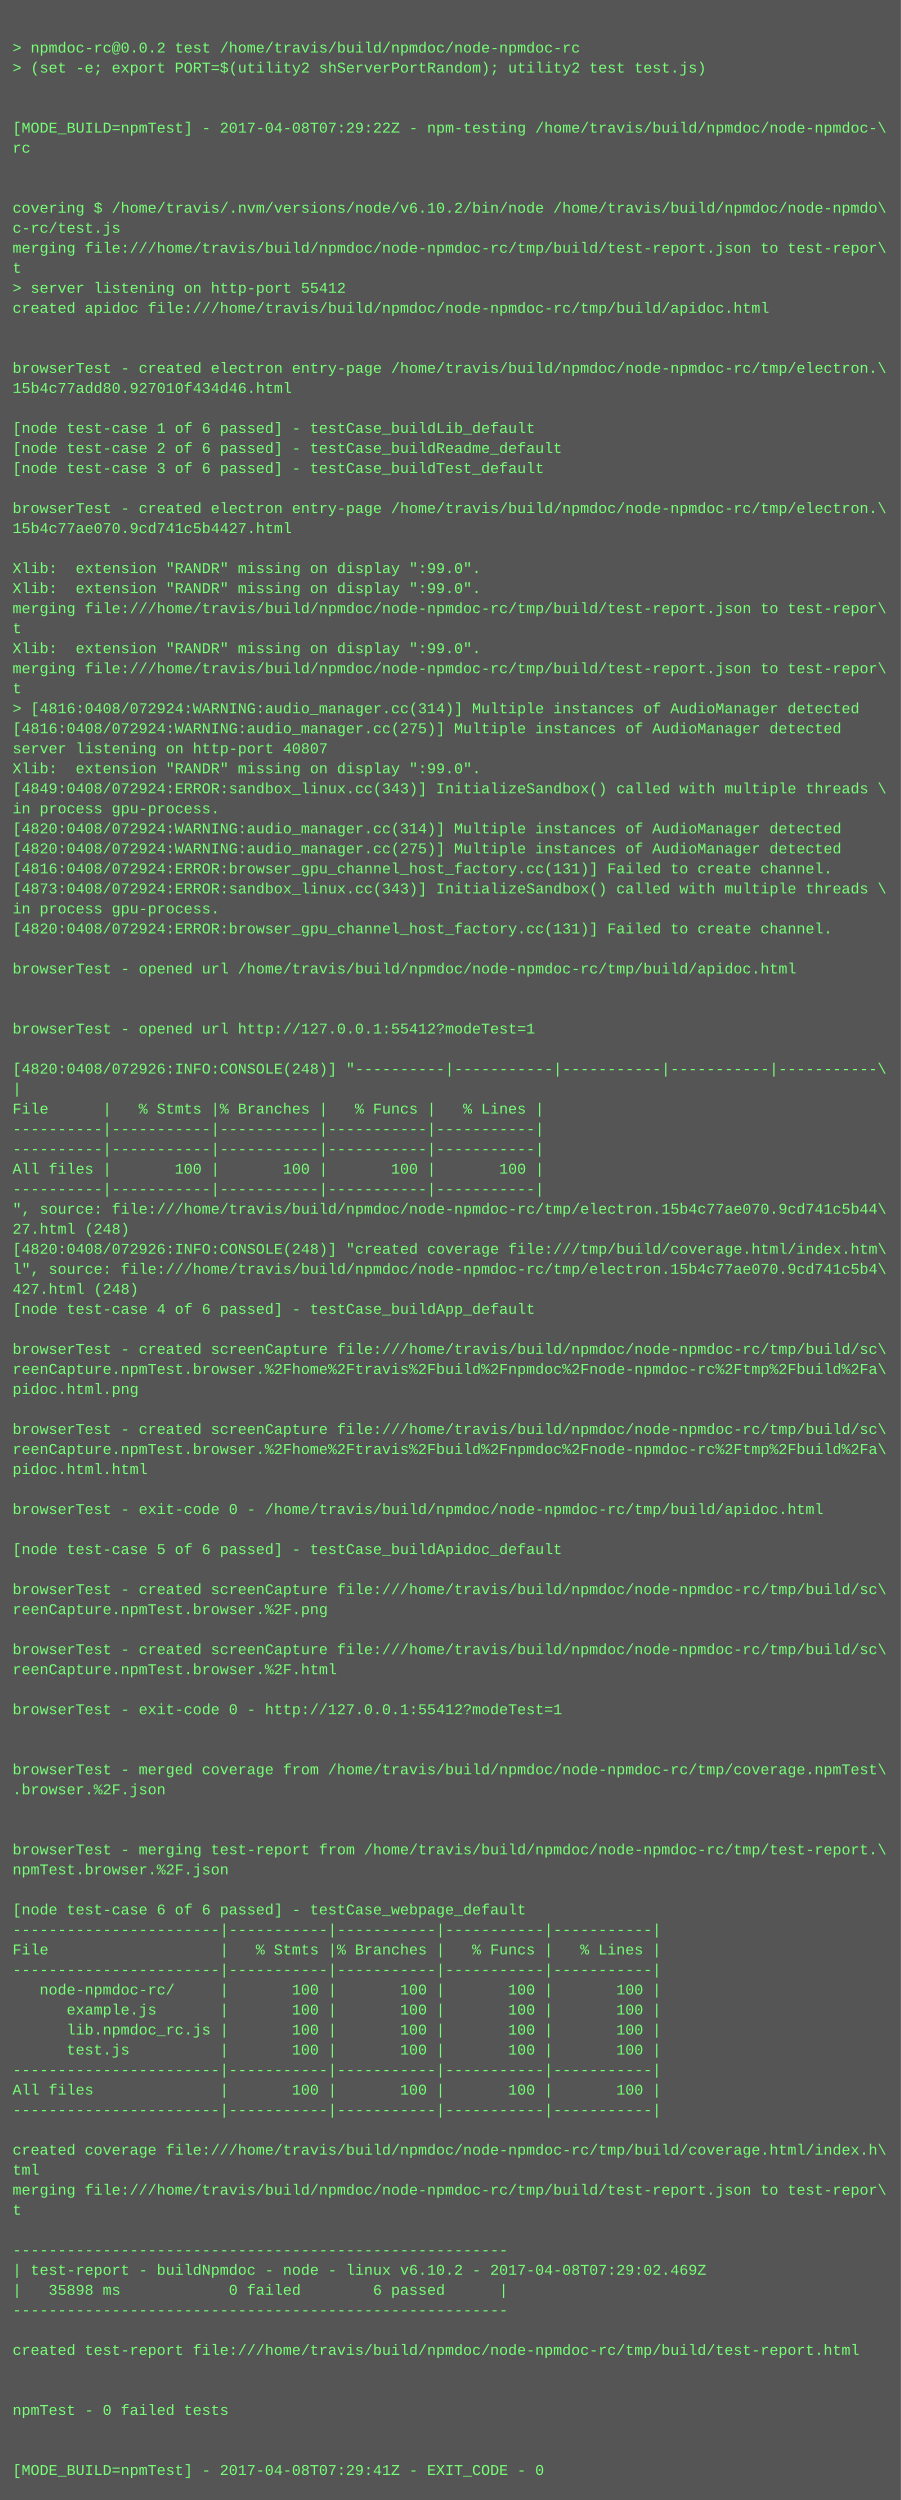
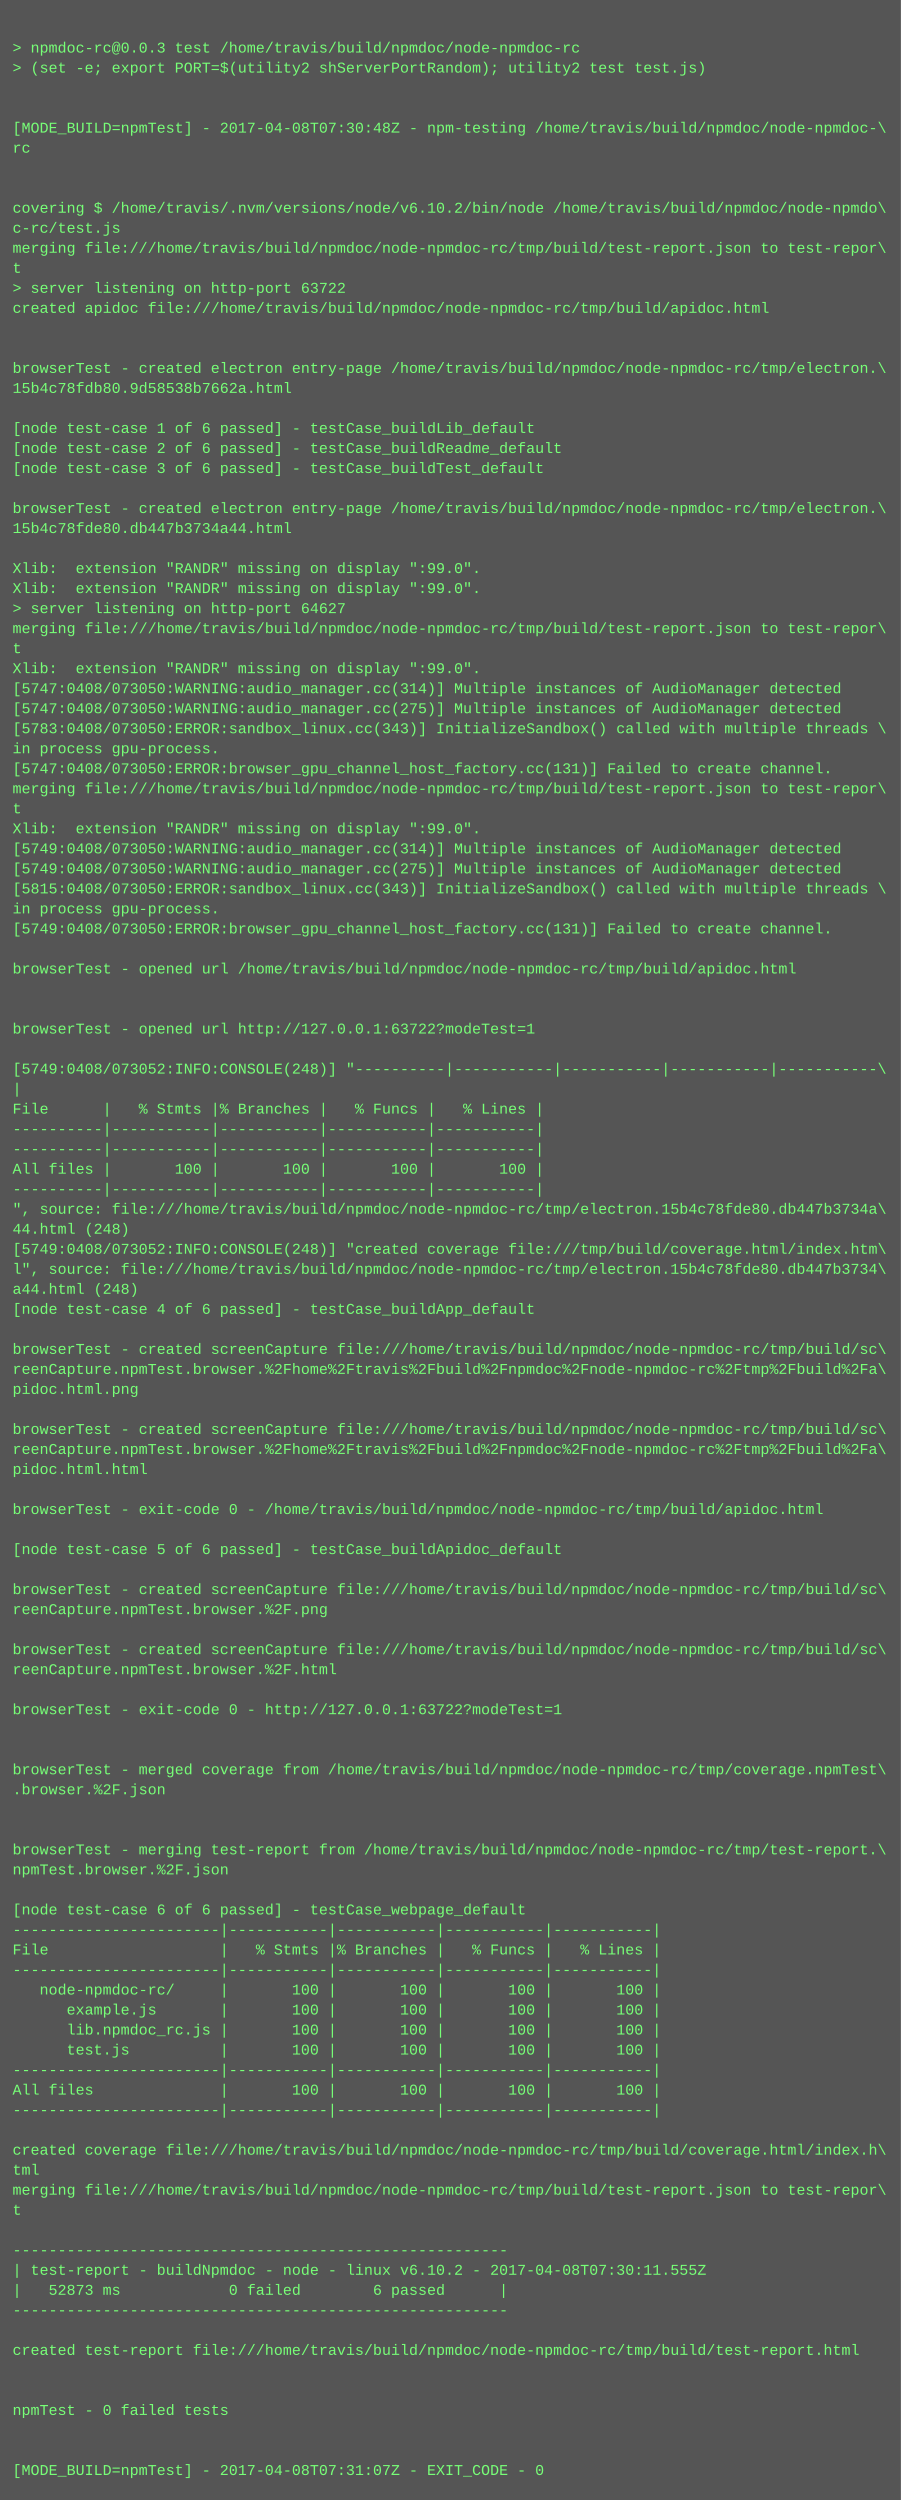
<svg xmlns="http://www.w3.org/2000/svg" height="1998" width="720">
  <rect height="1998" fill="#555" width="720" />
  <text fill="#7f7" font-family="Courier New" font-size="12" xml:space="preserve">
    <tspan x="10" y="26" />
-     <tspan x="10" y="42">&gt; npmdoc-rc@0.0.2 test /home/travis/build/npmdoc/node-npmdoc-rc</tspan>
+     <tspan x="10" y="42">&gt; npmdoc-rc@0.0.3 test /home/travis/build/npmdoc/node-npmdoc-rc</tspan>
    <tspan x="10" y="58">&gt; (set -e; export PORT=$(utility2 shServerPortRandom); utility2 test test.js)</tspan>
    <tspan x="10" y="74" />
    <tspan x="10" y="90" />
-     <tspan x="10" y="106">[MODE_BUILD=npmTest] - 2017-04-08T07:29:22Z - npm-testing /home/travis/build/npmdoc/node-npmdoc-\</tspan>
+     <tspan x="10" y="106">[MODE_BUILD=npmTest] - 2017-04-08T07:30:48Z - npm-testing /home/travis/build/npmdoc/node-npmdoc-\</tspan>
    <tspan x="10" y="122">rc</tspan>
    <tspan x="10" y="138" />
    <tspan x="10" y="154" />
    <tspan x="10" y="170">covering $ /home/travis/.nvm/versions/node/v6.10.2/bin/node /home/travis/build/npmdoc/node-npmdo\</tspan>
    <tspan x="10" y="186">c-rc/test.js</tspan>
    <tspan x="10" y="202">merging file:///home/travis/build/npmdoc/node-npmdoc-rc/tmp/build/test-report.json to test-repor\</tspan>
    <tspan x="10" y="218">t</tspan>
-     <tspan x="10" y="234">&gt; server listening on http-port 55412</tspan>
+     <tspan x="10" y="234">&gt; server listening on http-port 63722</tspan>
    <tspan x="10" y="250">created apidoc file:///home/travis/build/npmdoc/node-npmdoc-rc/tmp/build/apidoc.html</tspan>
    <tspan x="10" y="266" />
    <tspan x="10" y="282" />
    <tspan x="10" y="298">browserTest - created electron entry-page /home/travis/build/npmdoc/node-npmdoc-rc/tmp/electron.\</tspan>
-     <tspan x="10" y="314">15b4c77add80.927010f434d46.html</tspan>
+     <tspan x="10" y="314">15b4c78fdb80.9d58538b7662a.html</tspan>
    <tspan x="10" y="330" />
    <tspan x="10" y="346">[node test-case 1 of 6 passed] - testCase_buildLib_default</tspan>
    <tspan x="10" y="362">[node test-case 2 of 6 passed] - testCase_buildReadme_default</tspan>
    <tspan x="10" y="378">[node test-case 3 of 6 passed] - testCase_buildTest_default</tspan>
    <tspan x="10" y="394" />
    <tspan x="10" y="410">browserTest - created electron entry-page /home/travis/build/npmdoc/node-npmdoc-rc/tmp/electron.\</tspan>
-     <tspan x="10" y="426">15b4c77ae070.9cd741c5b4427.html</tspan>
+     <tspan x="10" y="426">15b4c78fde80.db447b3734a44.html</tspan>
    <tspan x="10" y="442" />
    <tspan x="10" y="458">Xlib:  extension "RANDR" missing on display ":99.0".</tspan>
    <tspan x="10" y="474">Xlib:  extension "RANDR" missing on display ":99.0".</tspan>
-     <tspan x="10" y="490">merging file:///home/travis/build/npmdoc/node-npmdoc-rc/tmp/build/test-report.json to test-repor\</tspan>
-     <tspan x="10" y="506">t</tspan>
-     <tspan x="10" y="522">Xlib:  extension "RANDR" missing on display ":99.0".</tspan>
-     <tspan x="10" y="538">merging file:///home/travis/build/npmdoc/node-npmdoc-rc/tmp/build/test-report.json to test-repor\</tspan>
-     <tspan x="10" y="554">t</tspan>
-     <tspan x="10" y="570">&gt; [4816:0408/072924:WARNING:audio_manager.cc(314)] Multiple instances of AudioManager detected</tspan>
-     <tspan x="10" y="586">[4816:0408/072924:WARNING:audio_manager.cc(275)] Multiple instances of AudioManager detected</tspan>
-     <tspan x="10" y="602">server listening on http-port 40807</tspan>
-     <tspan x="10" y="618">Xlib:  extension "RANDR" missing on display ":99.0".</tspan>
-     <tspan x="10" y="634">[4849:0408/072924:ERROR:sandbox_linux.cc(343)] InitializeSandbox() called with multiple threads \</tspan>
-     <tspan x="10" y="650">in process gpu-process. </tspan>
-     <tspan x="10" y="666">[4820:0408/072924:WARNING:audio_manager.cc(314)] Multiple instances of AudioManager detected</tspan>
-     <tspan x="10" y="682">[4820:0408/072924:WARNING:audio_manager.cc(275)] Multiple instances of AudioManager detected</tspan>
-     <tspan x="10" y="698">[4816:0408/072924:ERROR:browser_gpu_channel_host_factory.cc(131)] Failed to create channel.</tspan>
-     <tspan x="10" y="714">[4873:0408/072924:ERROR:sandbox_linux.cc(343)] InitializeSandbox() called with multiple threads \</tspan>
+     <tspan x="10" y="490">&gt; server listening on http-port 64627</tspan>
+     <tspan x="10" y="506">merging file:///home/travis/build/npmdoc/node-npmdoc-rc/tmp/build/test-report.json to test-repor\</tspan>
+     <tspan x="10" y="522">t</tspan>
+     <tspan x="10" y="538">Xlib:  extension "RANDR" missing on display ":99.0".</tspan>
+     <tspan x="10" y="554">[5747:0408/073050:WARNING:audio_manager.cc(314)] Multiple instances of AudioManager detected</tspan>
+     <tspan x="10" y="570">[5747:0408/073050:WARNING:audio_manager.cc(275)] Multiple instances of AudioManager detected</tspan>
+     <tspan x="10" y="586">[5783:0408/073050:ERROR:sandbox_linux.cc(343)] InitializeSandbox() called with multiple threads \</tspan>
+     <tspan x="10" y="602">in process gpu-process. </tspan>
+     <tspan x="10" y="618">[5747:0408/073050:ERROR:browser_gpu_channel_host_factory.cc(131)] Failed to create channel.</tspan>
+     <tspan x="10" y="634">merging file:///home/travis/build/npmdoc/node-npmdoc-rc/tmp/build/test-report.json to test-repor\</tspan>
+     <tspan x="10" y="650">t</tspan>
+     <tspan x="10" y="666">Xlib:  extension "RANDR" missing on display ":99.0".</tspan>
+     <tspan x="10" y="682">[5749:0408/073050:WARNING:audio_manager.cc(314)] Multiple instances of AudioManager detected</tspan>
+     <tspan x="10" y="698">[5749:0408/073050:WARNING:audio_manager.cc(275)] Multiple instances of AudioManager detected</tspan>
+     <tspan x="10" y="714">[5815:0408/073050:ERROR:sandbox_linux.cc(343)] InitializeSandbox() called with multiple threads \</tspan>
    <tspan x="10" y="730">in process gpu-process. </tspan>
-     <tspan x="10" y="746">[4820:0408/072924:ERROR:browser_gpu_channel_host_factory.cc(131)] Failed to create channel.</tspan>
+     <tspan x="10" y="746">[5749:0408/073050:ERROR:browser_gpu_channel_host_factory.cc(131)] Failed to create channel.</tspan>
    <tspan x="10" y="762" />
    <tspan x="10" y="778">browserTest - opened url /home/travis/build/npmdoc/node-npmdoc-rc/tmp/build/apidoc.html</tspan>
    <tspan x="10" y="794" />
    <tspan x="10" y="810" />
-     <tspan x="10" y="826">browserTest - opened url http://127.0.0.1:55412?modeTest=1</tspan>
+     <tspan x="10" y="826">browserTest - opened url http://127.0.0.1:63722?modeTest=1</tspan>
    <tspan x="10" y="842" />
-     <tspan x="10" y="858">[4820:0408/072926:INFO:CONSOLE(248)] "----------|-----------|-----------|-----------|-----------\</tspan>
+     <tspan x="10" y="858">[5749:0408/073052:INFO:CONSOLE(248)] "----------|-----------|-----------|-----------|-----------\</tspan>
    <tspan x="10" y="874">|</tspan>
    <tspan x="10" y="890">File      |   % Stmts |% Branches |   % Funcs |   % Lines |</tspan>
    <tspan x="10" y="906">----------|-----------|-----------|-----------|-----------|</tspan>
    <tspan x="10" y="922">----------|-----------|-----------|-----------|-----------|</tspan>
    <tspan x="10" y="938">All files |       100 |       100 |       100 |       100 |</tspan>
    <tspan x="10" y="954">----------|-----------|-----------|-----------|-----------|</tspan>
-     <tspan x="10" y="970">", source: file:///home/travis/build/npmdoc/node-npmdoc-rc/tmp/electron.15b4c77ae070.9cd741c5b44\</tspan>
-     <tspan x="10" y="986">27.html (248)</tspan>
-     <tspan x="10" y="1002">[4820:0408/072926:INFO:CONSOLE(248)] "created coverage file:///tmp/build/coverage.html/index.htm\</tspan>
-     <tspan x="10" y="1018">l", source: file:///home/travis/build/npmdoc/node-npmdoc-rc/tmp/electron.15b4c77ae070.9cd741c5b4\</tspan>
-     <tspan x="10" y="1034">427.html (248)</tspan>
+     <tspan x="10" y="970">", source: file:///home/travis/build/npmdoc/node-npmdoc-rc/tmp/electron.15b4c78fde80.db447b3734a\</tspan>
+     <tspan x="10" y="986">44.html (248)</tspan>
+     <tspan x="10" y="1002">[5749:0408/073052:INFO:CONSOLE(248)] "created coverage file:///tmp/build/coverage.html/index.htm\</tspan>
+     <tspan x="10" y="1018">l", source: file:///home/travis/build/npmdoc/node-npmdoc-rc/tmp/electron.15b4c78fde80.db447b3734\</tspan>
+     <tspan x="10" y="1034">a44.html (248)</tspan>
    <tspan x="10" y="1050">[node test-case 4 of 6 passed] - testCase_buildApp_default</tspan>
    <tspan x="10" y="1066" />
    <tspan x="10" y="1082">browserTest - created screenCapture file:///home/travis/build/npmdoc/node-npmdoc-rc/tmp/build/sc\</tspan>
    <tspan x="10" y="1098">reenCapture.npmTest.browser.%2Fhome%2Ftravis%2Fbuild%2Fnpmdoc%2Fnode-npmdoc-rc%2Ftmp%2Fbuild%2Fa\</tspan>
    <tspan x="10" y="1114">pidoc.html.png</tspan>
    <tspan x="10" y="1130" />
    <tspan x="10" y="1146">browserTest - created screenCapture file:///home/travis/build/npmdoc/node-npmdoc-rc/tmp/build/sc\</tspan>
    <tspan x="10" y="1162">reenCapture.npmTest.browser.%2Fhome%2Ftravis%2Fbuild%2Fnpmdoc%2Fnode-npmdoc-rc%2Ftmp%2Fbuild%2Fa\</tspan>
    <tspan x="10" y="1178">pidoc.html.html</tspan>
    <tspan x="10" y="1194" />
    <tspan x="10" y="1210">browserTest - exit-code 0 - /home/travis/build/npmdoc/node-npmdoc-rc/tmp/build/apidoc.html</tspan>
    <tspan x="10" y="1226" />
    <tspan x="10" y="1242">[node test-case 5 of 6 passed] - testCase_buildApidoc_default</tspan>
    <tspan x="10" y="1258" />
    <tspan x="10" y="1274">browserTest - created screenCapture file:///home/travis/build/npmdoc/node-npmdoc-rc/tmp/build/sc\</tspan>
    <tspan x="10" y="1290">reenCapture.npmTest.browser.%2F.png</tspan>
    <tspan x="10" y="1306" />
    <tspan x="10" y="1322">browserTest - created screenCapture file:///home/travis/build/npmdoc/node-npmdoc-rc/tmp/build/sc\</tspan>
    <tspan x="10" y="1338">reenCapture.npmTest.browser.%2F.html</tspan>
    <tspan x="10" y="1354" />
-     <tspan x="10" y="1370">browserTest - exit-code 0 - http://127.0.0.1:55412?modeTest=1</tspan>
+     <tspan x="10" y="1370">browserTest - exit-code 0 - http://127.0.0.1:63722?modeTest=1</tspan>
    <tspan x="10" y="1386" />
    <tspan x="10" y="1402" />
    <tspan x="10" y="1418">browserTest - merged coverage from /home/travis/build/npmdoc/node-npmdoc-rc/tmp/coverage.npmTest\</tspan>
    <tspan x="10" y="1434">.browser.%2F.json</tspan>
    <tspan x="10" y="1450" />
    <tspan x="10" y="1466" />
    <tspan x="10" y="1482">browserTest - merging test-report from /home/travis/build/npmdoc/node-npmdoc-rc/tmp/test-report.\</tspan>
    <tspan x="10" y="1498">npmTest.browser.%2F.json</tspan>
    <tspan x="10" y="1514" />
    <tspan x="10" y="1530">[node test-case 6 of 6 passed] - testCase_webpage_default</tspan>
    <tspan x="10" y="1546">-----------------------|-----------|-----------|-----------|-----------|</tspan>
    <tspan x="10" y="1562">File                   |   % Stmts |% Branches |   % Funcs |   % Lines |</tspan>
    <tspan x="10" y="1578">-----------------------|-----------|-----------|-----------|-----------|</tspan>
    <tspan x="10" y="1594">   node-npmdoc-rc/     |       100 |       100 |       100 |       100 |</tspan>
    <tspan x="10" y="1610">      example.js       |       100 |       100 |       100 |       100 |</tspan>
    <tspan x="10" y="1626">      lib.npmdoc_rc.js |       100 |       100 |       100 |       100 |</tspan>
    <tspan x="10" y="1642">      test.js          |       100 |       100 |       100 |       100 |</tspan>
    <tspan x="10" y="1658">-----------------------|-----------|-----------|-----------|-----------|</tspan>
    <tspan x="10" y="1674">All files              |       100 |       100 |       100 |       100 |</tspan>
    <tspan x="10" y="1690">-----------------------|-----------|-----------|-----------|-----------|</tspan>
    <tspan x="10" y="1706" />
    <tspan x="10" y="1722">created coverage file:///home/travis/build/npmdoc/node-npmdoc-rc/tmp/build/coverage.html/index.h\</tspan>
    <tspan x="10" y="1738">tml</tspan>
    <tspan x="10" y="1754">merging file:///home/travis/build/npmdoc/node-npmdoc-rc/tmp/build/test-report.json to test-repor\</tspan>
    <tspan x="10" y="1770">t</tspan>
    <tspan x="10" y="1786" />
    <tspan x="10" y="1802">-------------------------------------------------------</tspan>
-     <tspan x="10" y="1818">| test-report - buildNpmdoc - node - linux v6.10.2 - 2017-04-08T07:29:02.469Z</tspan>
-     <tspan x="10" y="1834">|   35898 ms            0 failed        6 passed      |</tspan>
+     <tspan x="10" y="1818">| test-report - buildNpmdoc - node - linux v6.10.2 - 2017-04-08T07:30:11.555Z</tspan>
+     <tspan x="10" y="1834">|   52873 ms            0 failed        6 passed      |</tspan>
    <tspan x="10" y="1850">-------------------------------------------------------</tspan>
    <tspan x="10" y="1866" />
    <tspan x="10" y="1882">created test-report file:///home/travis/build/npmdoc/node-npmdoc-rc/tmp/build/test-report.html</tspan>
    <tspan x="10" y="1898" />
    <tspan x="10" y="1914" />
    <tspan x="10" y="1930">npmTest - 0 failed tests</tspan>
    <tspan x="10" y="1946" />
    <tspan x="10" y="1962" />
-     <tspan x="10" y="1978">[MODE_BUILD=npmTest] - 2017-04-08T07:29:41Z - EXIT_CODE - 0</tspan>
+     <tspan x="10" y="1978">[MODE_BUILD=npmTest] - 2017-04-08T07:31:07Z - EXIT_CODE - 0</tspan>
  </text>
</svg>
